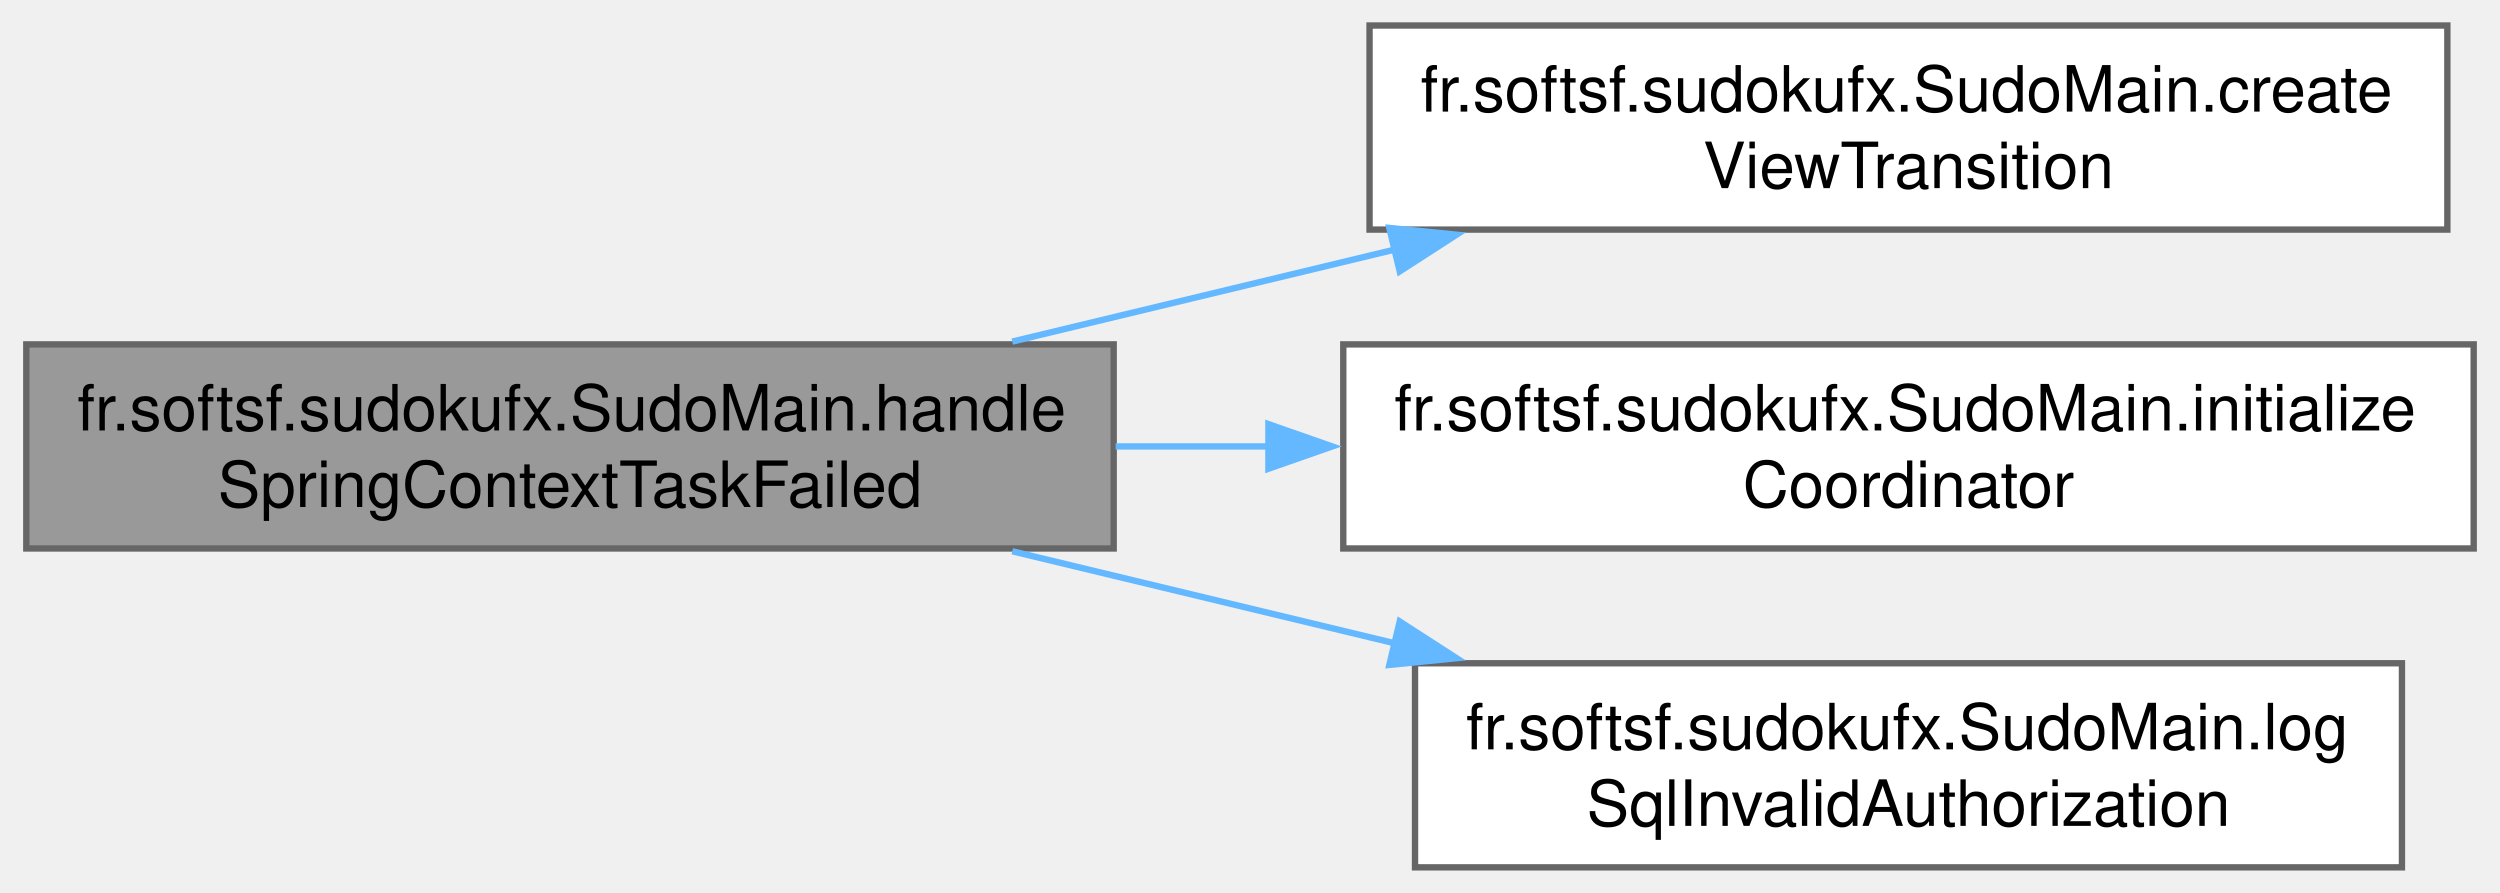
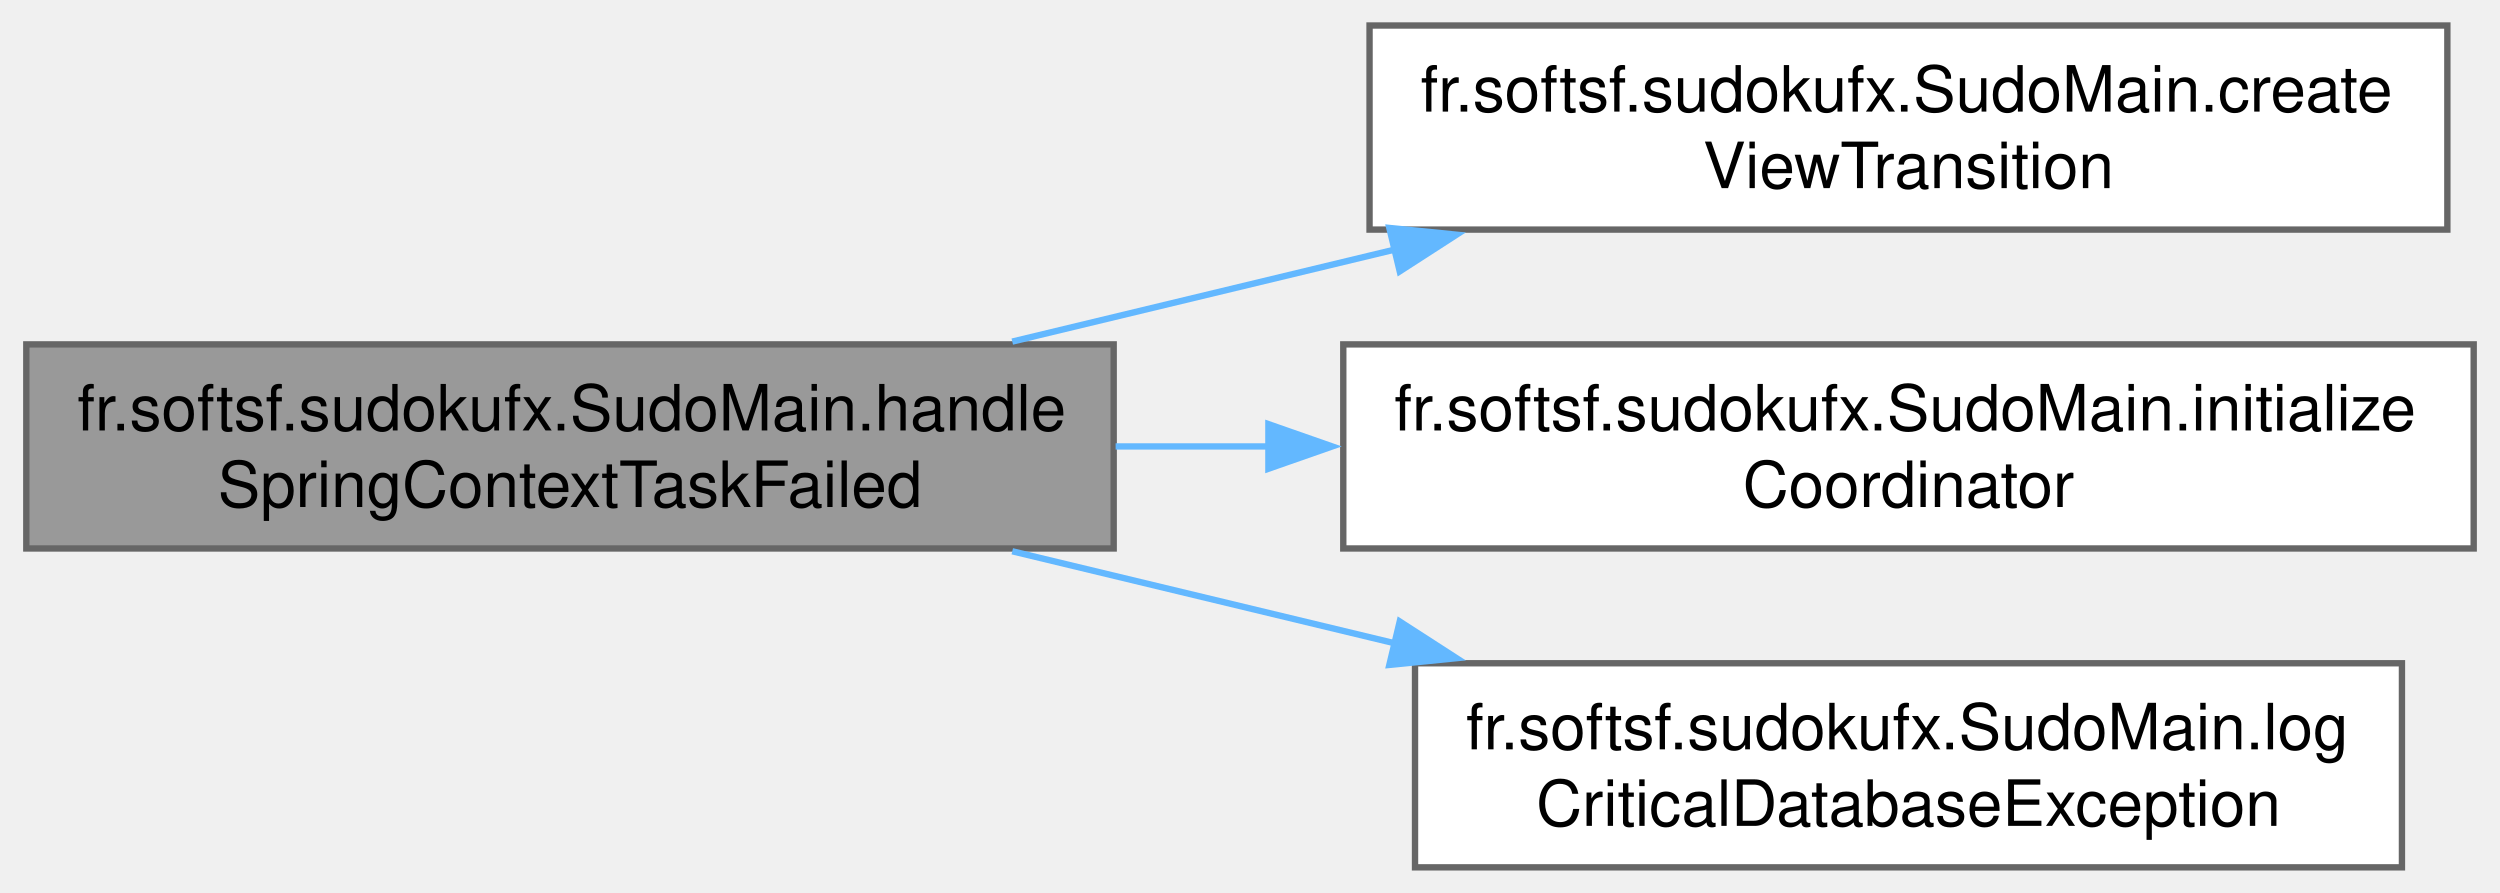
<svg xmlns="http://www.w3.org/2000/svg" xmlns:xlink="http://www.w3.org/1999/xlink" width="392pt" height="140pt" viewBox="0.00 0.00 391.75 140.00">
  <g id="graph0" class="graph" transform="scale(1 1) rotate(0) translate(4 136)">
    <g id="Node000001" class="node">
      <g id="a_Node000001">
        <a xlink:title="Handles failure of the Spring context initialization task.">
          <polygon fill="#999999" stroke="#666666" points="170.5,-82 0,-82 0,-50 170.5,-50 170.5,-82" />
          <text text-anchor="start" x="8" y="-68.5" font-family="Helvetica,sans-Serif" font-size="10.00">fr.softsf.sudokufx.SudoMain.handle</text>
          <text text-anchor="middle" x="85.25" y="-56.5" font-family="Helvetica,sans-Serif" font-size="10.00">SpringContextTaskFailed</text>
        </a>
      </g>
    </g>
    <g id="Node000002" class="node">
      <g id="a_Node000002">
        <a xlink:href="classfr_1_1softsf_1_1sudokufx_1_1_sudo_main.html#a704995783c20421c9b428d357752c06b" target="_top" xlink:title="Creates a pause before loading the specified FXML view.">
          <polygon fill="white" stroke="#666666" points="379.62,-132 210.62,-132 210.62,-100 379.62,-100 379.62,-132" />
          <text text-anchor="start" x="218.62" y="-118.5" font-family="Helvetica,sans-Serif" font-size="10.00">fr.softsf.sudokufx.SudoMain.create</text>
          <text text-anchor="middle" x="295.12" y="-106.5" font-family="Helvetica,sans-Serif" font-size="10.00">ViewTransition</text>
        </a>
      </g>
    </g>
    <g id="edge1_Node000001_Node000002" class="edge">
      <g id="a_edge1_Node000001_Node000002">
        <a xlink:title=" ">
          <path fill="none" stroke="#63b8ff" d="M154.6,-82.44C173.78,-87.05 194.8,-92.11 214.58,-96.87" />
          <polygon fill="#63b8ff" stroke="#63b8ff" points="213.72,-100.26 224.26,-99.2 215.35,-93.45 213.72,-100.26" />
        </a>
      </g>
    </g>
    <g id="Node000003" class="node">
      <g id="a_Node000003">
        <a xlink:href="classfr_1_1softsf_1_1sudokufx_1_1_sudo_main.html#a82b89e0e97248236a98e8bd95f897c20" target="_top" xlink:title="Ensures the Coordinator is initialized if not already (e.g., if Spring injection failed).">
          <polygon fill="white" stroke="#666666" points="383.75,-82 206.5,-82 206.5,-50 383.75,-50 383.75,-82" />
          <text text-anchor="start" x="214.5" y="-68.5" font-family="Helvetica,sans-Serif" font-size="10.00">fr.softsf.sudokufx.SudoMain.initialize</text>
          <text text-anchor="middle" x="295.12" y="-56.5" font-family="Helvetica,sans-Serif" font-size="10.00">Coordinator</text>
        </a>
      </g>
    </g>
    <g id="edge2_Node000001_Node000003" class="edge">
      <g id="a_edge2_Node000001_Node000003">
        <a xlink:title=" ">
          <path fill="none" stroke="#63b8ff" d="M170.8,-66C178.75,-66 186.85,-66 194.91,-66" />
          <polygon fill="#63b8ff" stroke="#63b8ff" points="194.76,-69.5 204.76,-66 194.76,-62.5 194.76,-69.5" />
        </a>
      </g>
    </g>
    <g id="Node000004" class="node">
      <g id="a_Node000004">
-         <a xlink:href="classfr_1_1softsf_1_1sudokufx_1_1_sudo_main.html#ae8c480e4259c82f2983146fd756ce1e5" target="_top" xlink:title="Logs an SQLInvalidAuthorizationSpecException with optional authentication details.">
+         <a xlink:href="classfr_1_1softsf_1_1sudokufx_1_1_sudo_main.html#aec160d5f2d8dc866edebccc8f89710f6" target="_top" xlink:title="Logs a critical database exception.">
          <polygon fill="white" stroke="#666666" points="372.5,-32 217.75,-32 217.75,0 372.5,0 372.5,-32" />
          <text text-anchor="start" x="225.75" y="-18.5" font-family="Helvetica,sans-Serif" font-size="10.00">fr.softsf.sudokufx.SudoMain.log</text>
-           <text text-anchor="middle" x="295.12" y="-6.5" font-family="Helvetica,sans-Serif" font-size="10.00">SqlInvalidAuthorization</text>
+           <text text-anchor="middle" x="295.12" y="-6.5" font-family="Helvetica,sans-Serif" font-size="10.00">CriticalDatabaseException</text>
        </a>
      </g>
    </g>
    <g id="edge3_Node000001_Node000004" class="edge">
      <g id="a_edge3_Node000001_Node000004">
        <a xlink:title=" ">
          <path fill="none" stroke="#63b8ff" d="M154.6,-49.56C173.78,-44.95 194.8,-39.89 214.58,-35.13" />
          <polygon fill="#63b8ff" stroke="#63b8ff" points="215.35,-38.55 224.26,-32.8 213.72,-31.74 215.35,-38.55" />
        </a>
      </g>
    </g>
  </g>
</svg>
